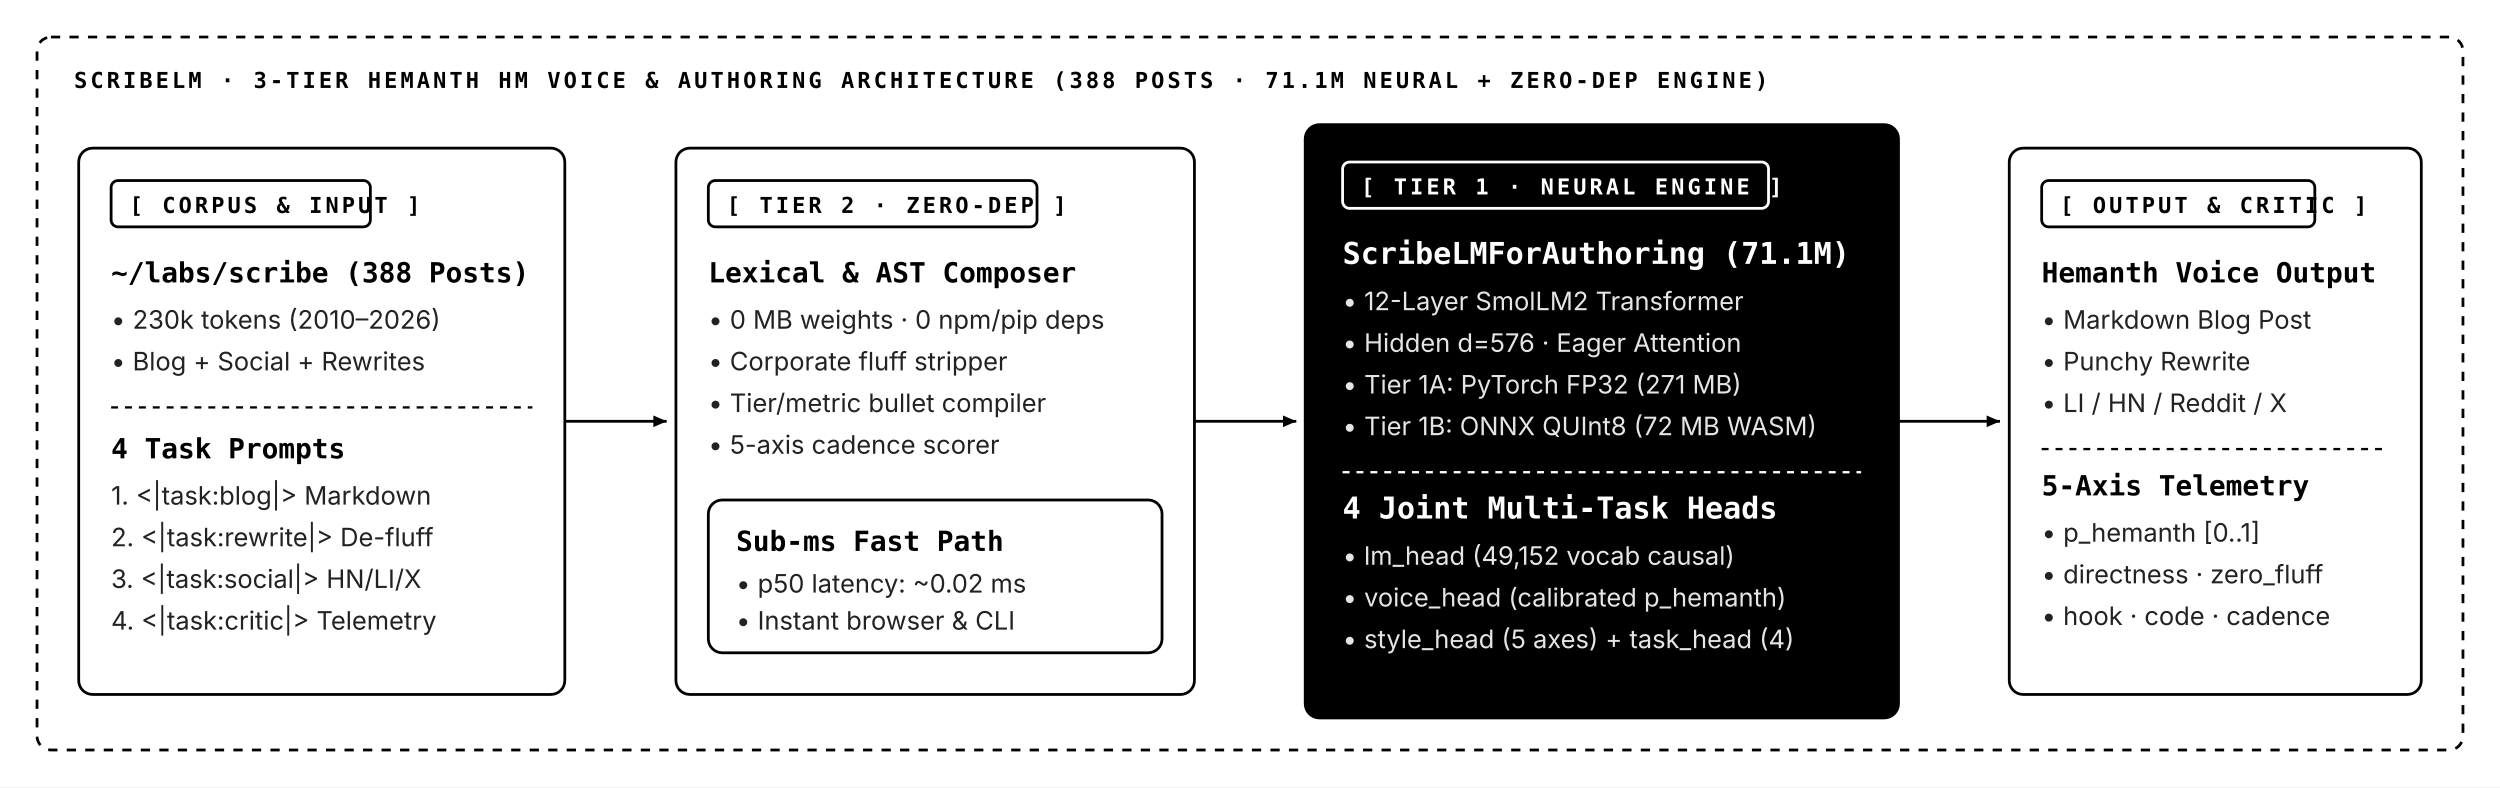
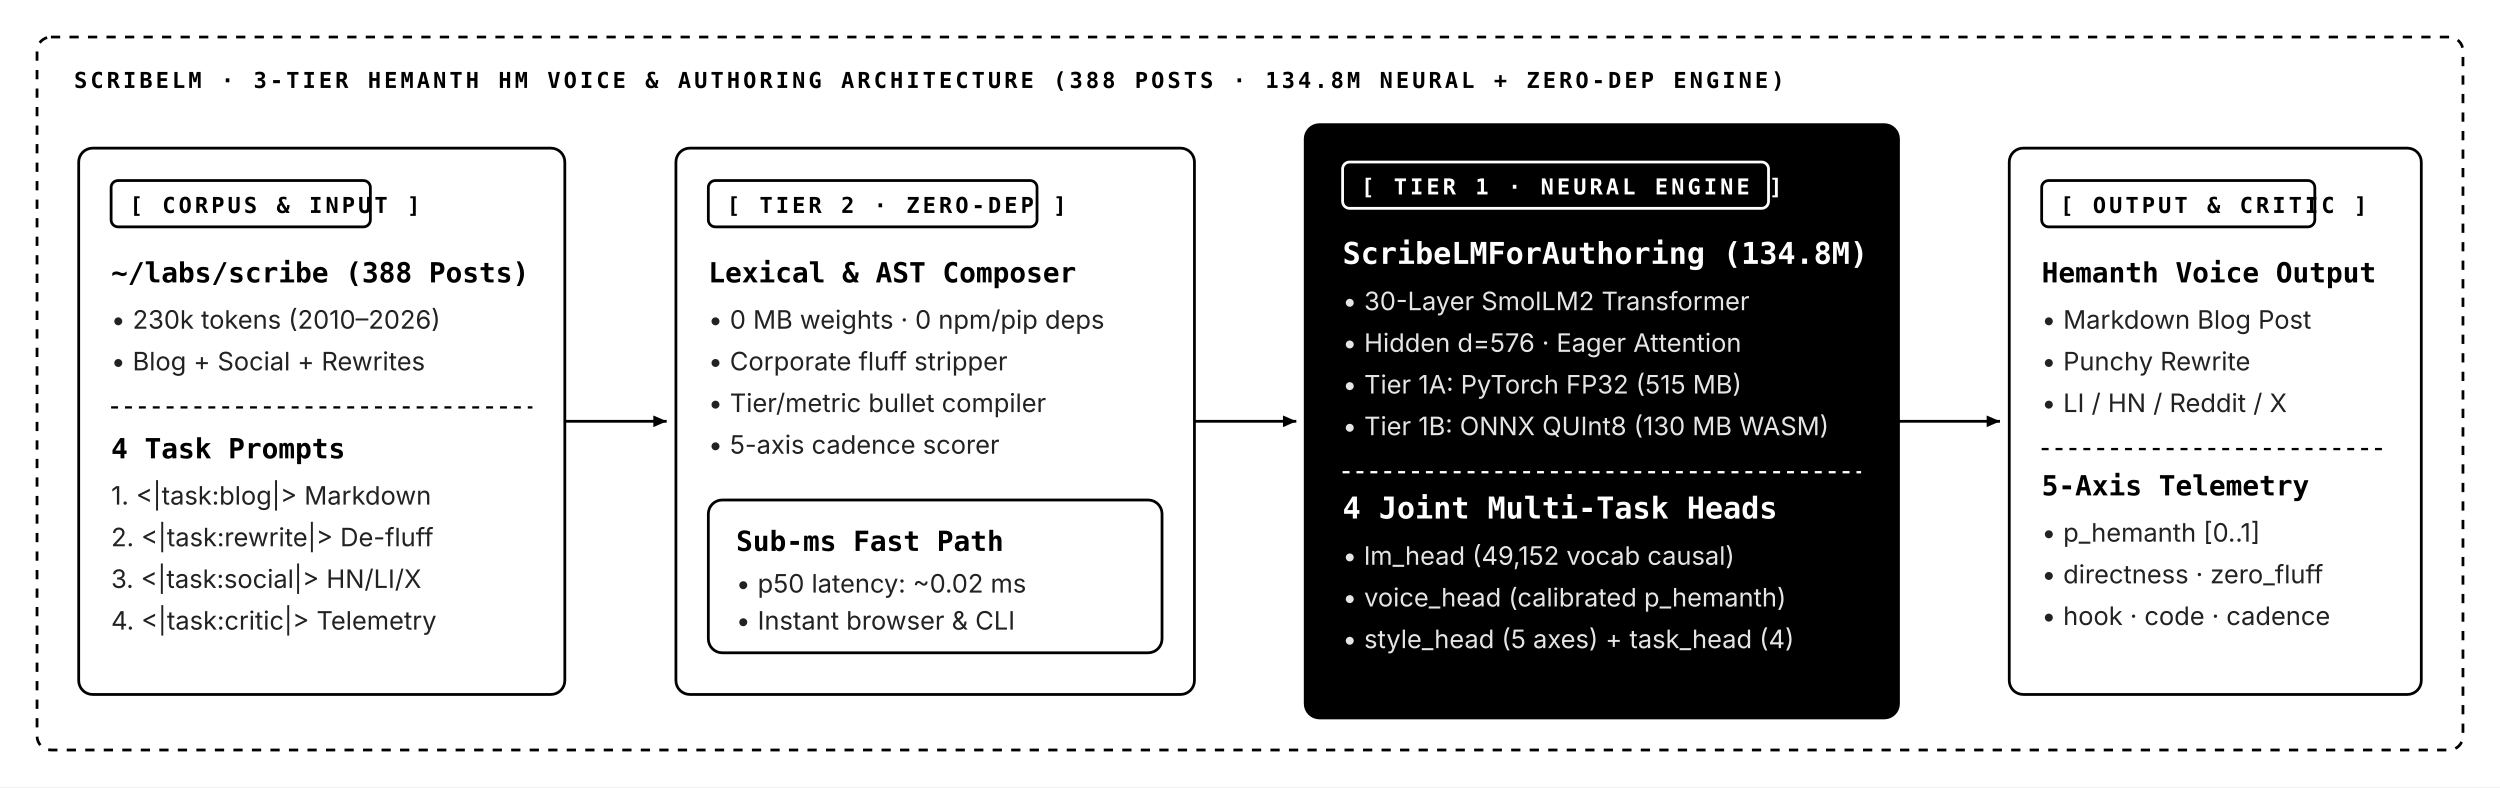
<svg xmlns="http://www.w3.org/2000/svg" viewBox="0 0 1080 340" width="100%" height="100%">
  <defs>
    <style>
      .bg { fill: #ffffff; }
      .box { fill: #ffffff; stroke: #000000; stroke-width: 1.2; rx: 6; }
      .box-dashed { fill: #ffffff; stroke: #000000; stroke-width: 1.2; stroke-dasharray: 4,4; rx: 6; }
      .hero-box { fill: #000000; stroke: #000000; stroke-width: 1.5; rx: 6; }
      .badge { fill: #ffffff; stroke: #000000; stroke-width: 1.2; rx: 3; }
      .badge-inv { fill: #000000; stroke: #ffffff; stroke-width: 1.2; rx: 3; }
      .title { font-family: 'IBM Plex Mono', 'Geist Mono', monospace; font-size: 12px; font-weight: 700; fill: #000000; }
      .title-inv { font-family: 'IBM Plex Mono', 'Geist Mono', monospace; font-size: 13px; font-weight: 700; fill: #ffffff; }
      .sub { font-family: 'Plus Jakarta Sans', -apple-system, sans-serif; font-size: 11px; fill: #222222; }
      .sub-inv { font-family: 'Plus Jakarta Sans', -apple-system, sans-serif; font-size: 11px; fill: #e5e5e5; }
      .role { font-family: 'IBM Plex Mono', monospace; font-size: 9.5px; font-weight: 700; letter-spacing: 0.14em; fill: #000000; }
      .role-inv { font-family: 'IBM Plex Mono', monospace; font-size: 9.5px; font-weight: 700; letter-spacing: 0.14em; fill: #ffffff; }
      .wire { fill: none; stroke: #000000; stroke-width: 1.2; }
    </style>
    <marker id="arrow" viewBox="0 0 10 10" refX="8" refY="5" markerWidth="6" markerHeight="6" orient="auto-start-reverse">
      <path d="M 0 1.5 L 8 5 L 0 8.5 z" fill="#000000" />
    </marker>
  </defs>
  <rect width="1080" height="340" class="bg" />
  <rect x="16" y="16" width="1048" height="308" class="box-dashed" />
-   <text x="32" y="38" class="role">SCRIBELM · 3-TIER HEMANTH HM VOICE &amp; AUTHORING ARCHITECTURE (388 POSTS · 71.1M NEURAL + ZERO-DEP ENGINE)</text>
+   <text x="32" y="38" class="role">SCRIBELM · 3-TIER HEMANTH HM VOICE &amp; AUTHORING ARCHITECTURE (388 POSTS · 134.8M NEURAL + ZERO-DEP ENGINE)</text>
  <rect x="34" y="64" width="210" height="236" class="box" />
  <rect x="48" y="78" width="112" height="20" class="badge" />
  <text x="56" y="92" class="role">[ CORPUS &amp; INPUT ]</text>
  <text x="48" y="122" class="title">~/labs/scribe (388 Posts)</text>
  <text x="48" y="142" class="sub">• 230k tokens (2010–2026)</text>
  <text x="48" y="160" class="sub">• Blog + Social + Rewrites</text>
  <line x1="48" y1="176" x2="230" y2="176" stroke="#000000" stroke-width="1" stroke-dasharray="3,3" />
  <text x="48" y="198" class="title">4 Task Prompts</text>
  <text x="48" y="218" class="sub">1. &lt;|task:blog|&gt; Markdown</text>
  <text x="48" y="236" class="sub">2. &lt;|task:rewrite|&gt; De-fluff</text>
  <text x="48" y="254" class="sub">3. &lt;|task:social|&gt; HN/LI/X</text>
  <text x="48" y="272" class="sub">4. &lt;|task:critic|&gt; Telemetry</text>
  <path d="M 244 182 L 288 182" class="wire" marker-end="url(#arrow)" />
  <rect x="292" y="64" width="224" height="236" class="box" />
  <rect x="306" y="78" width="142" height="20" class="badge" />
  <text x="314" y="92" class="role">[ TIER 2 · ZERO-DEP ]</text>
  <text x="306" y="122" class="title">Lexical &amp; AST Composer</text>
  <text x="306" y="142" class="sub">• 0 MB weights · 0 npm/pip deps</text>
  <text x="306" y="160" class="sub">• Corporate fluff stripper</text>
  <text x="306" y="178" class="sub">• Tier/metric bullet compiler</text>
  <text x="306" y="196" class="sub">• 5-axis cadence scorer</text>
  <rect x="306" y="216" width="196" height="66" class="box" />
  <text x="318" y="238" class="title">Sub-ms Fast Path</text>
  <text x="318" y="256" class="sub">• p50 latency: ~0.02 ms</text>
  <text x="318" y="272" class="sub">• Instant browser &amp; CLI</text>
  <path d="M 516 182 L 560 182" class="wire" marker-end="url(#arrow)" />
  <rect x="564" y="54" width="256" height="256" class="hero-box" />
  <rect x="580" y="70" width="184" height="20" class="badge-inv" />
  <text x="588" y="84" class="role-inv">[ TIER 1 · NEURAL ENGINE ]</text>
-   <text x="580" y="114" class="title-inv">ScribeLMForAuthoring (71.1M)</text>
-   <text x="580" y="134" class="sub-inv">• 12-Layer SmolLM2 Transformer</text>
+   <text x="580" y="114" class="title-inv">ScribeLMForAuthoring (134.8M)</text>
+   <text x="580" y="134" class="sub-inv">• 30-Layer SmolLM2 Transformer</text>
  <text x="580" y="152" class="sub-inv">• Hidden d=576 · Eager Attention</text>
-   <text x="580" y="170" class="sub-inv">• Tier 1A: PyTorch FP32 (271 MB)</text>
-   <text x="580" y="188" class="sub-inv">• Tier 1B: ONNX QUInt8 (72 MB WASM)</text>
+   <text x="580" y="170" class="sub-inv">• Tier 1A: PyTorch FP32 (515 MB)</text>
+   <text x="580" y="188" class="sub-inv">• Tier 1B: ONNX QUInt8 (130 MB WASM)</text>
  <line x1="580" y1="204" x2="804" y2="204" stroke="#ffffff" stroke-width="1" stroke-dasharray="3,3" />
  <text x="580" y="224" class="title-inv">4 Joint Multi-Task Heads</text>
  <text x="580" y="244" class="sub-inv">• lm_head (49,152 vocab causal)</text>
  <text x="580" y="262" class="sub-inv">• voice_head (calibrated p_hemanth)</text>
  <text x="580" y="280" class="sub-inv">• style_head (5 axes) + task_head (4)</text>
  <path d="M 820 182 L 864 182" class="wire" marker-end="url(#arrow)" />
  <rect x="868" y="64" width="178" height="236" class="box" />
  <rect x="882" y="78" width="118" height="20" class="badge" />
  <text x="890" y="92" class="role">[ OUTPUT &amp; CRITIC ]</text>
  <text x="882" y="122" class="title">Hemanth Voice Output</text>
  <text x="882" y="142" class="sub">• Markdown Blog Post</text>
  <text x="882" y="160" class="sub">• Punchy Rewrite</text>
  <text x="882" y="178" class="sub">• LI / HN / Reddit / X</text>
  <line x1="882" y1="194" x2="1032" y2="194" stroke="#000000" stroke-width="1" stroke-dasharray="3,3" />
  <text x="882" y="214" class="title">5-Axis Telemetry</text>
  <text x="882" y="234" class="sub">• p_hemanth [0..1]</text>
  <text x="882" y="252" class="sub">• directness · zero_fluff</text>
  <text x="882" y="270" class="sub">• hook · code · cadence</text>
</svg>
